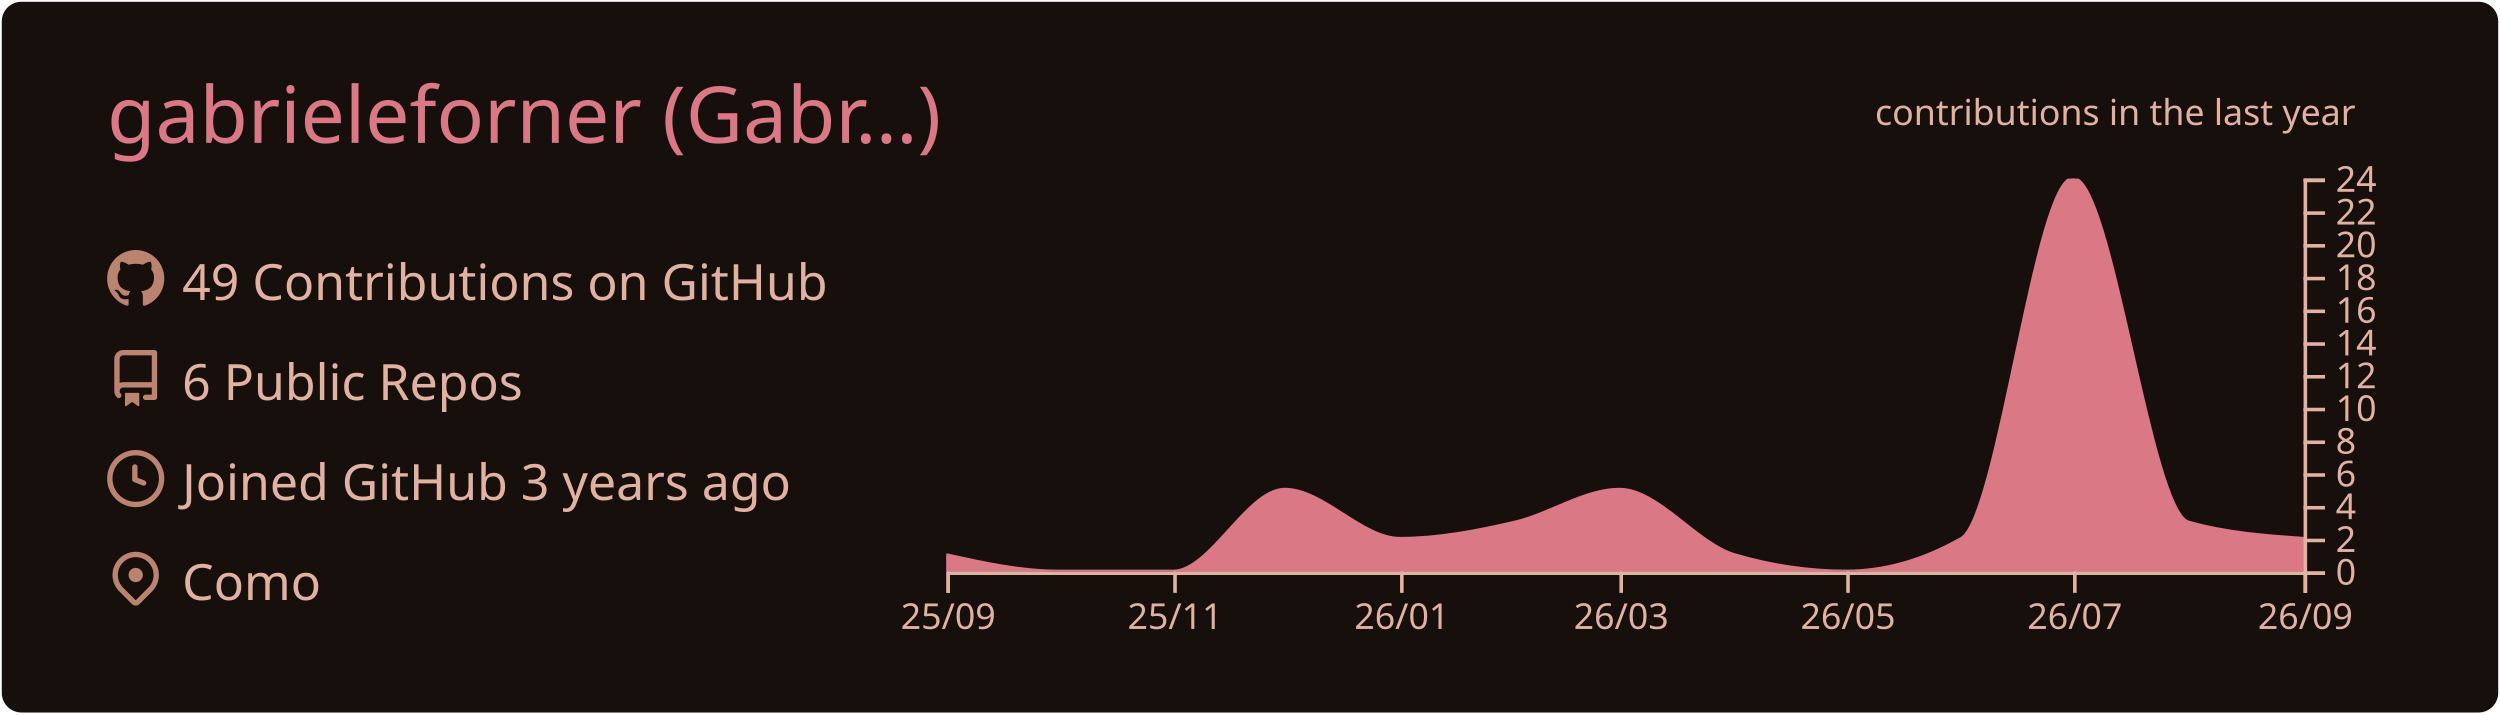
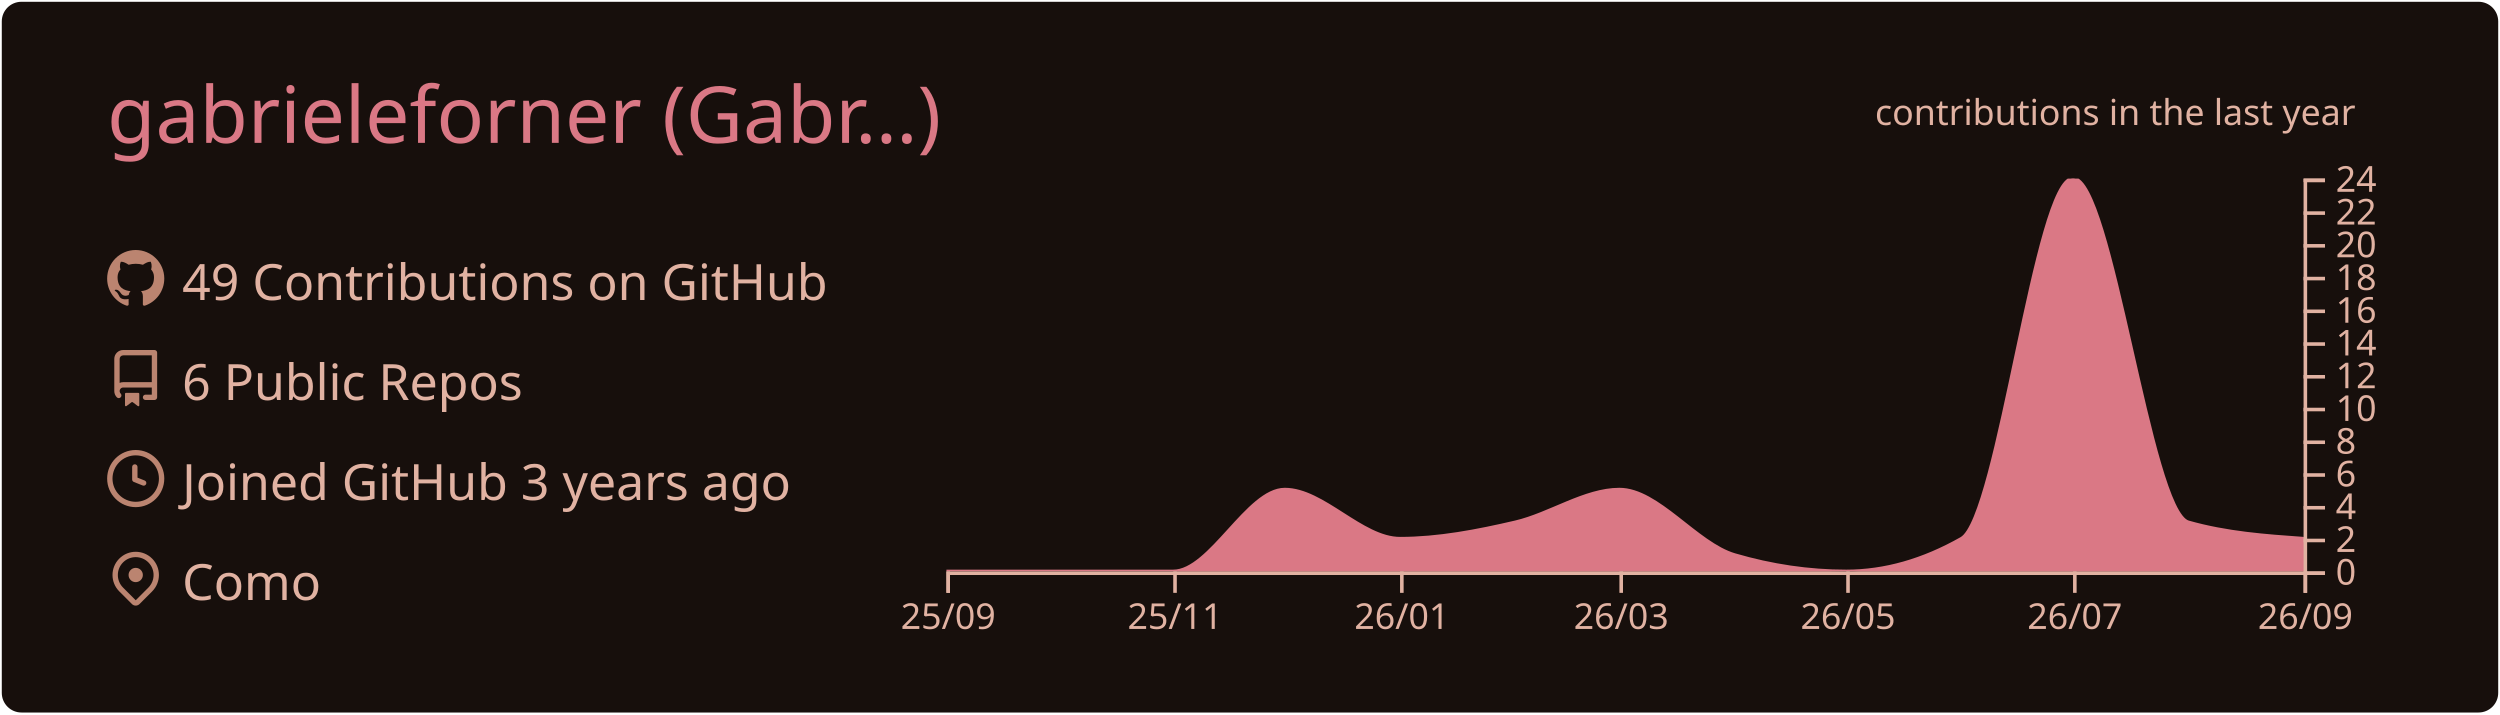
<svg xmlns="http://www.w3.org/2000/svg" width="700" height="200" viewBox="0 0 700 200">
  <style>* {
          font-family: 'Segoe UI', Ubuntu, "Helvetica Neue", Sans-Serif
        }</style>
  <g class="gpsc-root">
    <rect x="1" y="1" rx="5" ry="5" height="99%" width="99.714%" stroke="#170f0c" stroke-width="1" fill="#170f0c" stroke-opacity="1" />
    <text x="30" y="40" class="gpsc-item" style="--gpsc-i: 0; font-size: 22px; fill: #da7885;">gabrieleforner (Gabr…)</text>
    <g transform="translate(0,40)">
      <g transform="translate(30,30)">
        <g class="gpsc-item" style="--gpsc-i: 0;">
          <g transform="translate(0,0)" width="14" height="14" fill="#bb8470">
            <path fill-rule="evenodd" d="M8 0C3.58 0 0 3.58 0 8c0 3.54 2.29 6.53 5.47 7.59.4.07.55-.17.55-.38 0-.19-.01-.82-.01-1.49-2.01.37-2.53-.49-2.69-.94-.09-.23-.48-.94-.82-1.13-.28-.15-.68-.52-.01-.53.63-.01 1.08.58 1.23.82.72 1.21 1.87.87 2.33.66.07-.52.28-.87.51-1.07-1.78-.2-3.64-.89-3.64-3.95 0-.87.31-1.59.82-2.15-.08-.2-.36-1.02.08-2.12 0 0 .67-.21 2.2.82.64-.18 1.32-.27 2-.27.68 0 1.36.09 2 .27 1.53-1.04 2.2-.82 2.2-.82.44 1.1.16 1.92.08 2.12.51.56.82 1.27.82 2.15 0 3.07-1.87 3.75-3.65 3.95.29.25.54.73.54 1.48 0 1.07-.01 1.93-.01 2.2 0 .21.15.46.55.38A8.013 8.013 0 0016 8c0-4.42-3.58-8-8-8z" />
          </g>
        </g>
        <g class="gpsc-item" style="--gpsc-i: 1;">
          <g transform="translate(0,28)" width="14" height="14" fill="#bb8470">
            <path fill-rule="evenodd" d="M2 2.5A2.5 2.5 0 014.5 0h8.75a.75.75 0 01.75.75v12.5a.75.75 0 01-.75.75h-2.5a.75.75 0 110-1.5h1.75v-2h-8a1 1 0 00-.714 1.7.75.75 0 01-1.072 1.05A2.495 2.495 0 012 11.5v-9zm10.5-1V9h-8c-.356 0-.694.074-1 .208V2.5a1 1 0 011-1h8zM5 12.25v3.25a.25.25 0 00.4.2l1.45-1.087a.25.25 0 01.3 0L8.6 15.7a.25.25 0 00.4-.2v-3.25a.25.25 0 00-.25-.25h-3.5a.25.25 0 00-.25.25z" />
          </g>
        </g>
        <g class="gpsc-item" style="--gpsc-i: 2;">
          <g transform="translate(0,56)" width="14" height="14" fill="#bb8470">
            <path fill-rule="evenodd" d="M1.5 8a6.5 6.5 0 1113 0 6.5 6.5 0 01-13 0zM8 0a8 8 0 100 16A8 8 0 008 0zm.5 4.75a.75.75 0 00-1.5 0v3.5a.75.75 0 00.471.696l2.5 1a.75.75 0 00.557-1.392L8.5 7.742V4.75z" />
          </g>
        </g>
        <g class="gpsc-item" style="--gpsc-i: 3;">
          <g transform="translate(0,84)" width="14" height="14" fill="#bb8470">
            <path fill-rule="evenodd" d="M11.536 3.464a5 5 0 010 7.072L8 14.07l-3.536-3.535a5 5 0 117.072-7.072v.001zm1.06 8.132a6.5 6.5 0 10-9.192 0l3.535 3.536a1.5 1.5 0 002.122 0l3.535-3.536zM8 9a2 2 0 100-4 2 2 0 000 4z" />
          </g>
        </g>
        <text x="21" y="14" class="gpsc-item" style="--gpsc-i: 0; fill: #e1b2a2; font-size: 14px;">49 Contributions on GitHub</text>
        <text x="21" y="42" class="gpsc-item" style="--gpsc-i: 1; fill: #e1b2a2; font-size: 14px;">6 Public Repos</text>
        <text x="21" y="70" class="gpsc-item" style="--gpsc-i: 2; fill: #e1b2a2; font-size: 14px;">Joined GitHub 3 years ago</text>
        <text x="21" y="98" class="gpsc-item" style="--gpsc-i: 3; fill: #e1b2a2; font-size: 14px;">Como</text>
      </g>
      <g color="#da7885" transform="translate(295,10)">
        <clipPath id="gpsc-reveal-clip">
          <rect class="gpsc-reveal" x="-30" y="0" width="410" height="110" style="--gpsc-w: 410px; --gpsc-i: 4;" />
        </clipPath>
        <g clip-path="url(#gpsc-reveal-clip)" class="gpsc-chart" style="--gpsc-i: 4;">
-           <path transform="translate(-30,0)" stroke="#da7885" fill="#da7885" opacity="1" d="M0,105.417C10.411,107.708,20.822,110,31.233,110C41.991,110,52.749,110,63.507,110C73.918,110,84.329,87.083,94.74,87.083C105.498,87.083,116.256,100.833,127.014,100.833C137.772,100.833,148.53,98.753,159.288,96.25C169.005,93.99,178.721,87.083,188.438,87.083C199.196,87.083,209.954,102.259,220.712,105.417C231.123,108.472,241.534,110,251.945,110C262.703,110,273.461,106.944,284.219,100.833C294.63,94.919,305.041,0,315.452,0C326.21,0,336.968,93.194,347.726,96.25C358.484,99.306,369.242,100.069,380,100.833L380,110C369.242,110,358.484,110,347.726,110C336.968,110,326.21,110,315.452,110C305.041,110,294.63,110,284.219,110C273.461,110,262.703,110,251.945,110C241.534,110,231.123,110,220.712,110C209.954,110,199.196,110,188.438,110C178.721,110,169.005,110,159.288,110C148.53,110,137.772,110,127.014,110C116.256,110,105.498,110,94.74,110C84.329,110,73.918,110,63.507,110C52.749,110,41.991,110,31.233,110C20.822,110,10.411,110,0,110Z" />
+           <path transform="translate(-30,0)" stroke="#da7885" fill="#da7885" opacity="1" d="M0,110C10.411,110,20.822,110,31.233,110C41.991,110,52.749,110,63.507,110C73.918,110,84.329,87.083,94.74,87.083C105.498,87.083,116.256,100.833,127.014,100.833C137.772,100.833,148.53,98.753,159.288,96.25C169.005,93.99,178.721,87.083,188.438,87.083C199.196,87.083,209.954,102.259,220.712,105.417C231.123,108.472,241.534,110,251.945,110C262.703,110,273.461,106.944,284.219,100.833C294.63,94.919,305.041,0,315.452,0C326.21,0,336.968,93.194,347.726,96.25C358.484,99.306,369.242,100.069,380,100.833L380,110C369.242,110,358.484,110,347.726,110C336.968,110,326.21,110,315.452,110C305.041,110,294.63,110,284.219,110C273.461,110,262.703,110,251.945,110C241.534,110,231.123,110,220.712,110C209.954,110,199.196,110,188.438,110C178.721,110,169.005,110,159.288,110C148.53,110,137.772,110,127.014,110C116.256,110,105.498,110,94.74,110C84.329,110,73.918,110,63.507,110C52.749,110,41.991,110,31.233,110C20.822,110,10.411,110,0,110Z" />
        </g>
        <g color="#e1b2a2" transform="translate(-30,110)" fill="none" font-size="10" font-family="sans-serif" text-anchor="middle">
          <path class="domain" stroke="currentColor" d="M0.5,6V0.5H380.5V6" />
          <g class="tick" opacity="1" transform="translate(0.5,0)">
            <line stroke="currentColor" y2="6" />
            <text fill="currentColor" y="9" dy="0.71em">25/09</text>
          </g>
          <g class="tick" opacity="1" transform="translate(64.00685,0)">
            <line stroke="currentColor" y2="6" />
            <text fill="currentColor" y="9" dy="0.71em">25/11</text>
          </g>
          <g class="tick" opacity="1" transform="translate(127.5137,0)">
            <line stroke="currentColor" y2="6" />
            <text fill="currentColor" y="9" dy="0.71em">26/01</text>
          </g>
          <g class="tick" opacity="1" transform="translate(188.9384,0)">
            <line stroke="currentColor" y2="6" />
            <text fill="currentColor" y="9" dy="0.71em">26/03</text>
          </g>
          <g class="tick" opacity="1" transform="translate(252.4452,0)">
            <line stroke="currentColor" y2="6" />
            <text fill="currentColor" y="9" dy="0.71em">26/05</text>
          </g>
          <g class="tick" opacity="1" transform="translate(315.9521,0)">
            <line stroke="currentColor" y2="6" />
            <text fill="currentColor" y="9" dy="0.71em">26/07</text>
          </g>
          <g class="tick" opacity="1" transform="translate(380.5,0)">
            <line stroke="currentColor" y2="6" />
            <text fill="currentColor" y="9" dy="0.71em">26/09</text>
          </g>
        </g>
        <g color="#e1b2a2" transform="translate(350,0)" fill="none" font-size="10" font-family="sans-serif" text-anchor="start">
          <path class="domain" stroke="currentColor" d="M6,110.5H0.5V0.5H6" />
          <g class="tick" opacity="1" transform="translate(0,110.5)">
            <line stroke="currentColor" x2="6" />
            <text fill="currentColor" x="9" dy="0.32em">0</text>
          </g>
          <g class="tick" opacity="1" transform="translate(0,101.3333)">
            <line stroke="currentColor" x2="6" />
            <text fill="currentColor" x="9" dy="0.32em">2</text>
          </g>
          <g class="tick" opacity="1" transform="translate(0,92.16667)">
            <line stroke="currentColor" x2="6" />
            <text fill="currentColor" x="9" dy="0.32em">4</text>
          </g>
          <g class="tick" opacity="1" transform="translate(0,83)">
            <line stroke="currentColor" x2="6" />
            <text fill="currentColor" x="9" dy="0.32em">6</text>
          </g>
          <g class="tick" opacity="1" transform="translate(0,73.83333)">
            <line stroke="currentColor" x2="6" />
            <text fill="currentColor" x="9" dy="0.32em">8</text>
          </g>
          <g class="tick" opacity="1" transform="translate(0,64.66667)">
            <line stroke="currentColor" x2="6" />
            <text fill="currentColor" x="9" dy="0.32em">10</text>
          </g>
          <g class="tick" opacity="1" transform="translate(0,55.5)">
            <line stroke="currentColor" x2="6" />
            <text fill="currentColor" x="9" dy="0.32em">12</text>
          </g>
          <g class="tick" opacity="1" transform="translate(0,46.33333)">
            <line stroke="currentColor" x2="6" />
            <text fill="currentColor" x="9" dy="0.32em">14</text>
          </g>
          <g class="tick" opacity="1" transform="translate(0,37.16667)">
            <line stroke="currentColor" x2="6" />
            <text fill="currentColor" x="9" dy="0.32em">16</text>
          </g>
          <g class="tick" opacity="1" transform="translate(0,28)">
            <line stroke="currentColor" x2="6" />
            <text fill="currentColor" x="9" dy="0.32em">18</text>
          </g>
          <g class="tick" opacity="1" transform="translate(0,18.83333)">
            <line stroke="currentColor" x2="6" />
            <text fill="currentColor" x="9" dy="0.32em">20</text>
          </g>
          <g class="tick" opacity="1" transform="translate(0,9.666667)">
            <line stroke="currentColor" x2="6" />
            <text fill="currentColor" x="9" dy="0.32em">22</text>
          </g>
          <g class="tick" opacity="1" transform="translate(0,0.5)">
            <line stroke="currentColor" x2="6" />
            <text fill="currentColor" x="9" dy="0.32em">24</text>
          </g>
        </g>
        <g>
          <text y="-15" x="230" style="fill: #e1b2a2; font-size: 10px;">contributions in the last year</text>
        </g>
      </g>
    </g>
  </g>
</svg>
